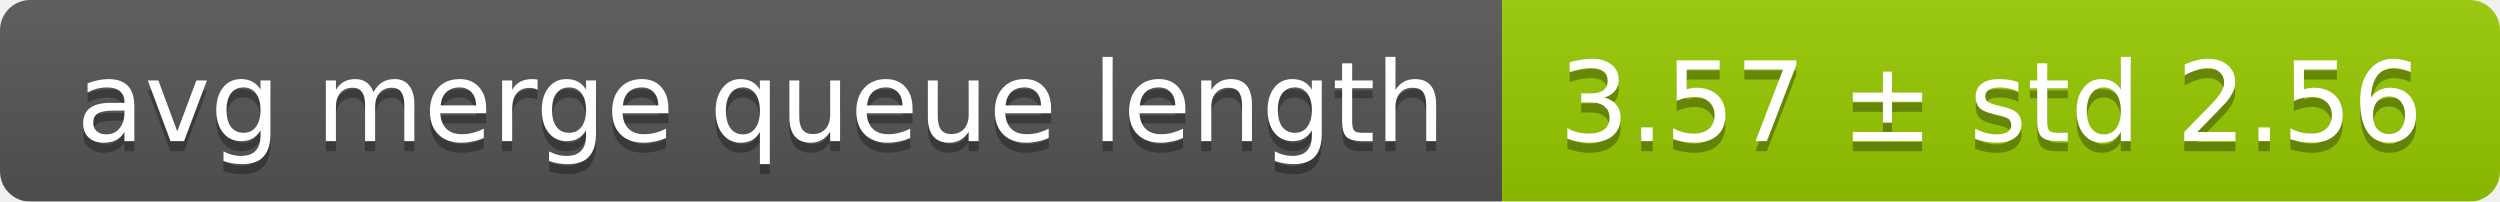
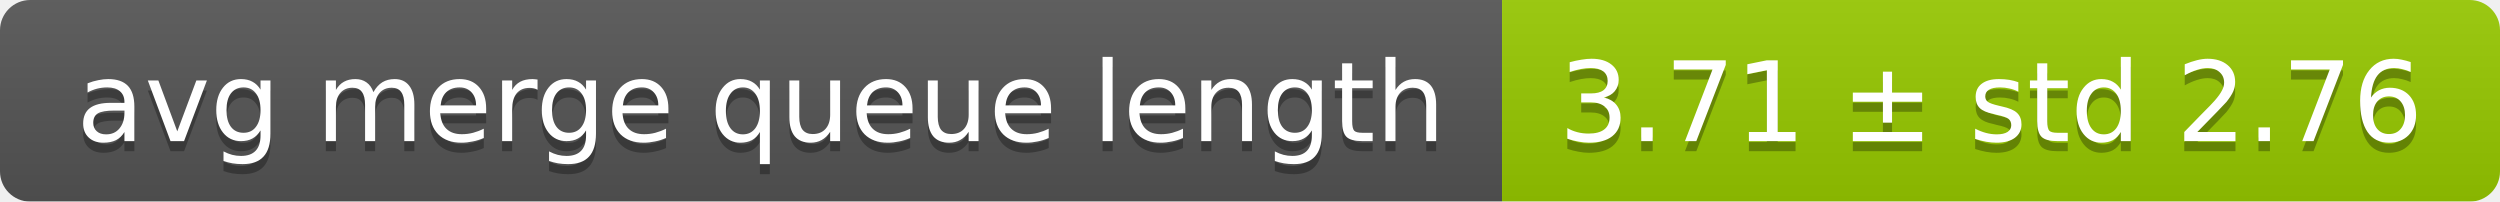
<svg xmlns="http://www.w3.org/2000/svg" width="248" height="20">
  <linearGradient id="smooth" x2="0" y2="100%">
    <stop offset="0" stop-color="#bbb" stop-opacity=".1" />
    <stop offset="1" stop-opacity=".1" />
  </linearGradient>
  <mask id="round">
    <rect width="248" height="20" rx="3" fill="#fff" />
  </mask>
  <g mask="url(#round)">
    <rect width="149" height="20" fill="#555" />
    <rect x="149" width="99" height="20" fill="#97ca00" />
    <rect width="248" height="20" fill="url(#smooth)" />
  </g>
  <g fill="#fff" text-anchor="middle" font-family="DejaVu Sans,Verdana,Geneva,sans-serif" font-size="11">
    <text x="75.5" y="15" fill="#010101" fill-opacity=".3">avg merge queue length</text>
    <text x="75.5" y="14">avg merge queue length</text>
-     <text x="197.5" y="15" fill="#010101" fill-opacity=".3">3.57 ± std 2.56</text>
-     <text x="197.5" y="14">3.57 ± std 2.56</text>
+     <text x="197.5" y="15" fill="#010101" fill-opacity=".3">3.71 ± std 2.76</text>
+     <text x="197.5" y="14">3.71 ± std 2.76</text>
  </g>
</svg>
